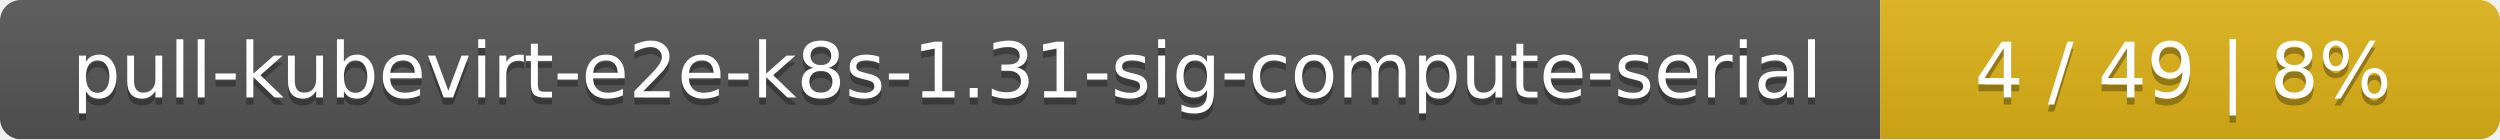
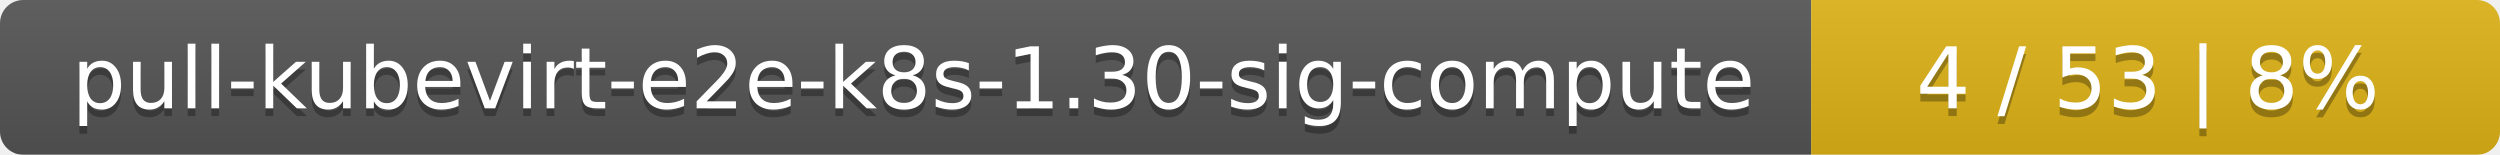
- <svg xmlns="http://www.w3.org/2000/svg" width="359" height="20">
+ <svg xmlns="http://www.w3.org/2000/svg" width="323" height="20">
  <linearGradient id="smooth" x2="0" y2="100%">
    <stop offset="0" stop-color="#bbb" stop-opacity=".1" />
    <stop offset="1" stop-opacity=".1" />
  </linearGradient>
  <mask id="round">
-     <rect width="359" height="20" rx="3" fill="#fff" />
+     <rect width="323" height="20" rx="3" fill="#fff" />
  </mask>
  <g mask="url(#round)">
-     <rect width="270" height="20" fill="#555" />
-     <rect x="270" width="89" height="20" fill="#dfb317" />
-     <rect width="359" height="20" fill="url(#smooth)" />
+     <rect width="234" height="20" fill="#555" />
+     <rect x="234" width="89" height="20" fill="#dfb317" />
+     <rect width="323" height="20" fill="url(#smooth)" />
  </g>
  <g fill="#fff" text-anchor="middle" font-family="DejaVu Sans,Verdana,Geneva,sans-serif" font-size="11">
-     <text x="136" y="15" fill="#010101" fill-opacity=".3">pull-kubevirt-e2e-k8s-1.31-sig-compute-serial</text>
-     <text x="136" y="14">pull-kubevirt-e2e-k8s-1.31-sig-compute-serial</text>
-     <text x="313.5" y="15" fill="#010101" fill-opacity=".3">4 / 49    |    8%</text>
-     <text x="313.5" y="14">4 / 49    |    8%</text>
+     <text x="118" y="15" fill="#010101" fill-opacity=".3">pull-kubevirt-e2e-k8s-1.30-sig-compute</text>
+     <text x="118" y="14">pull-kubevirt-e2e-k8s-1.30-sig-compute</text>
+     <text x="277.5" y="15" fill="#010101" fill-opacity=".3">4 / 53    |    8%</text>
+     <text x="277.5" y="14">4 / 53    |    8%</text>
  </g>
</svg>
